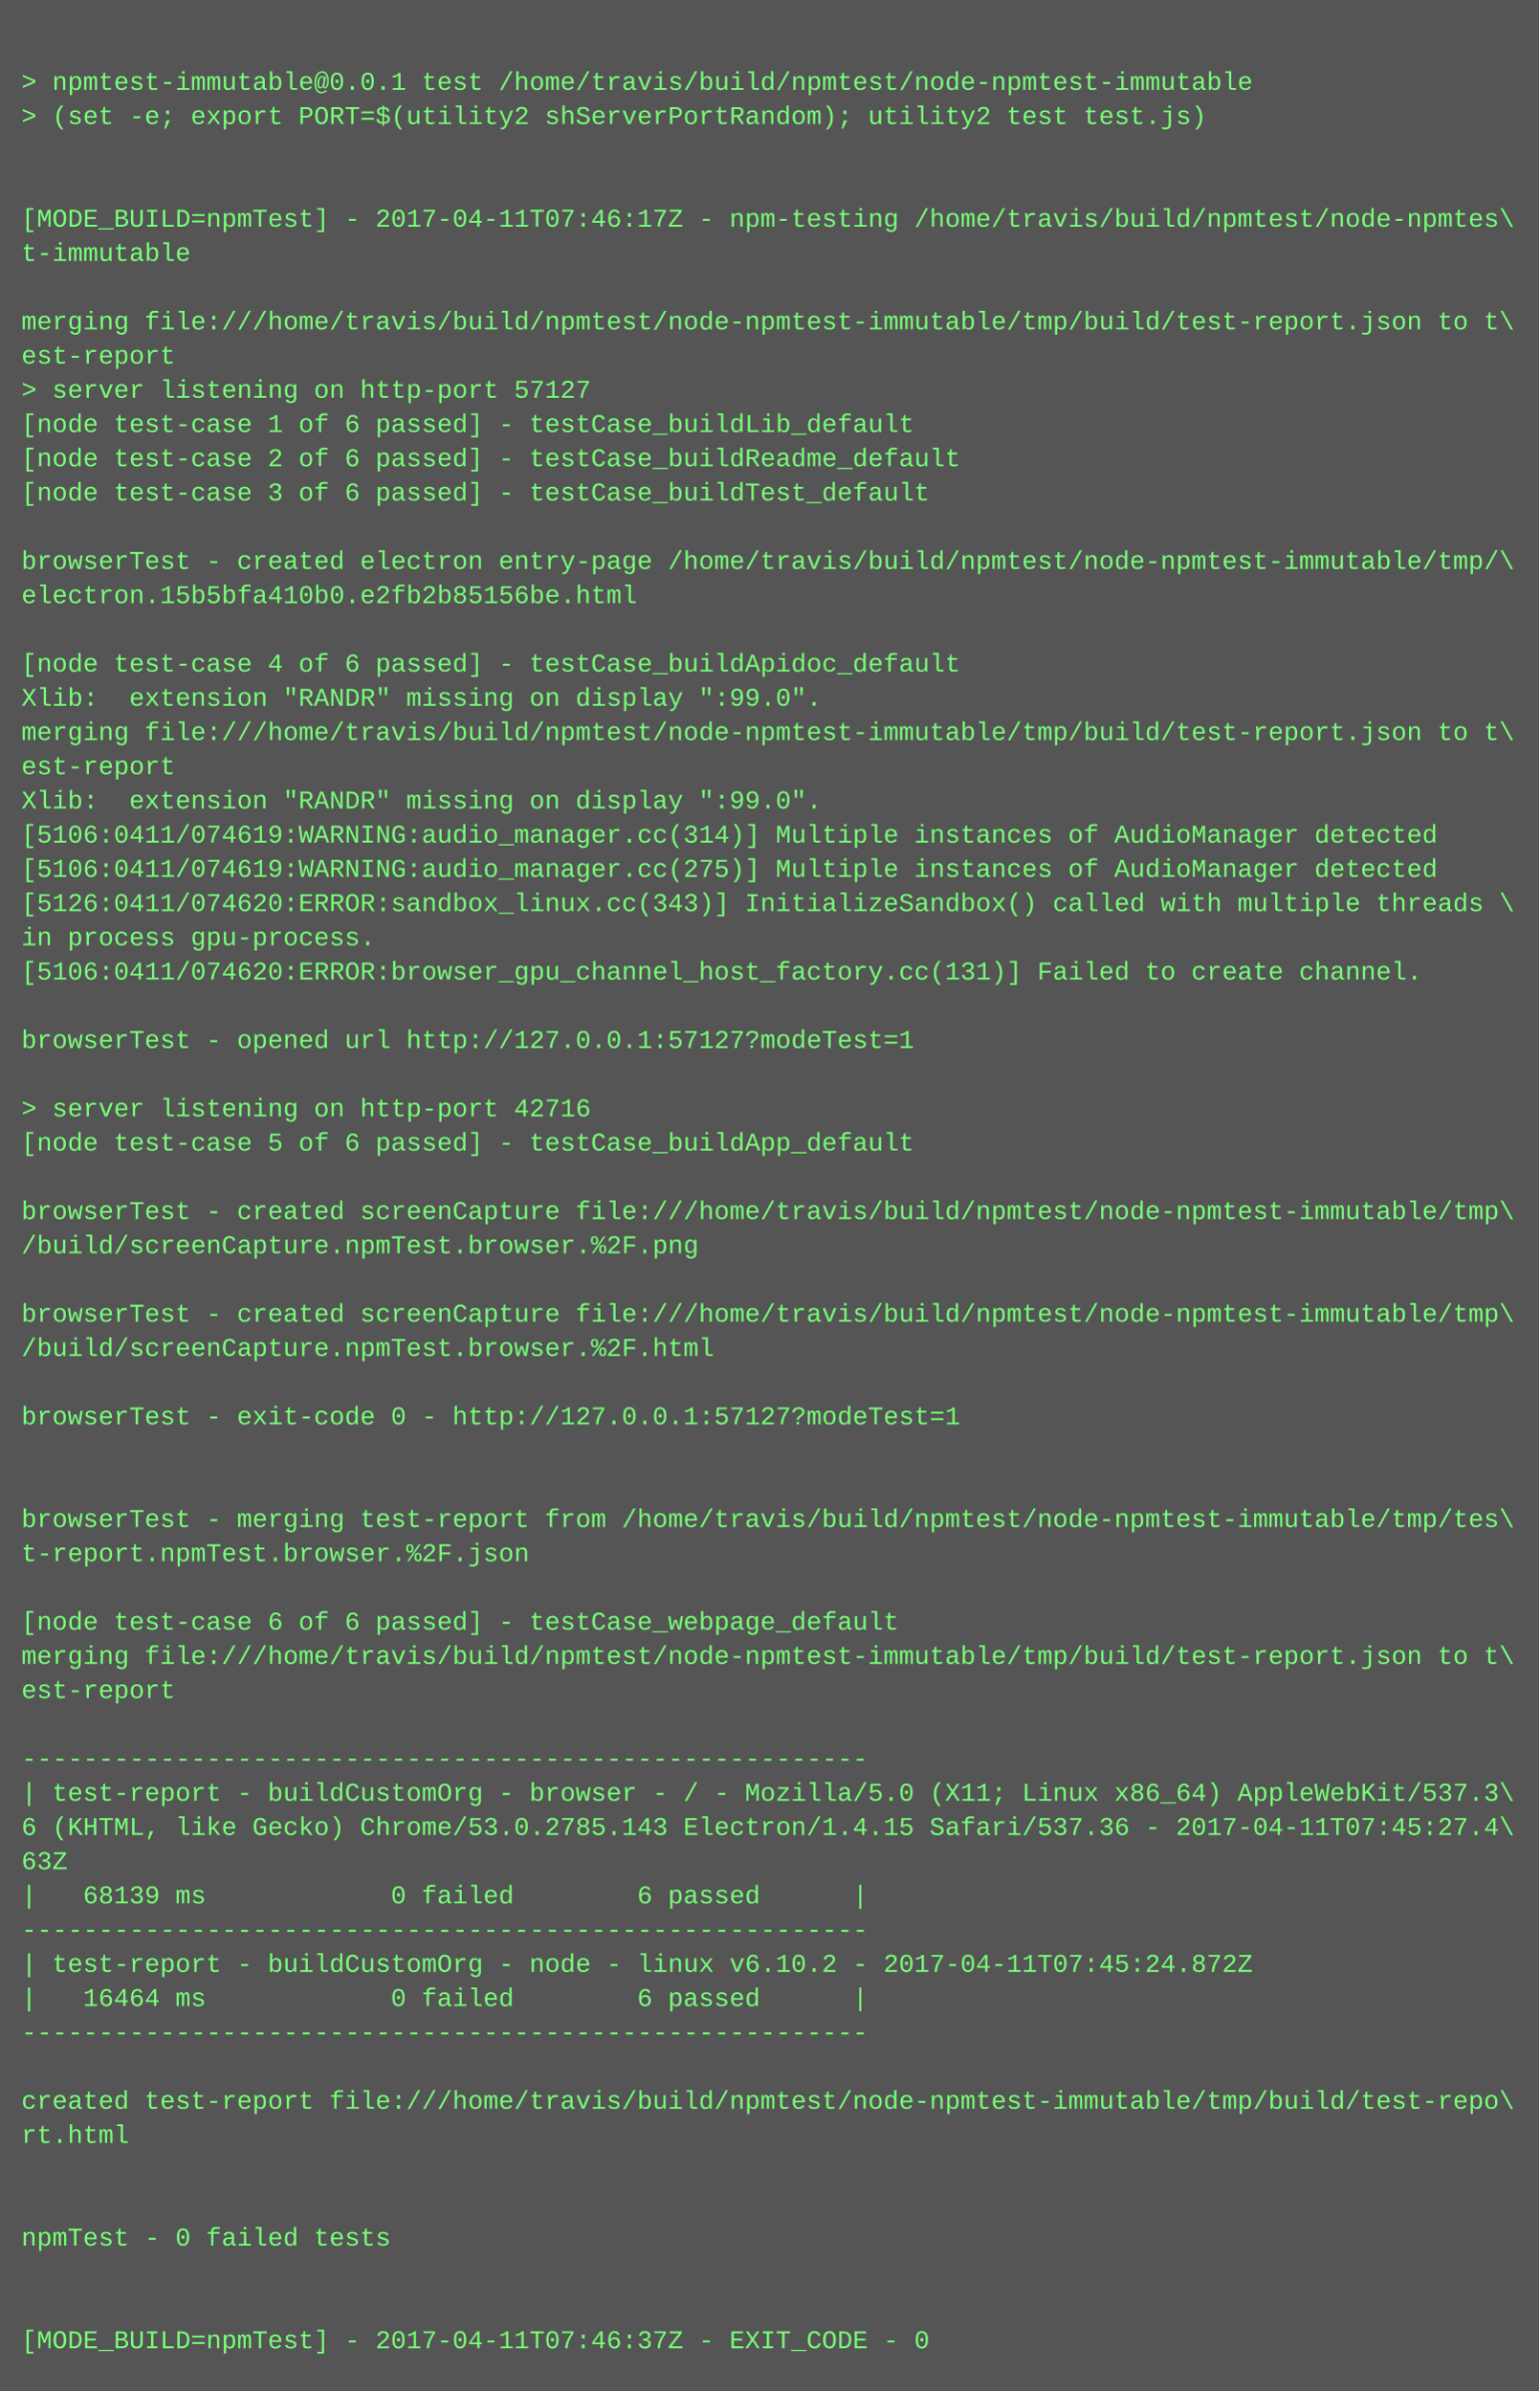
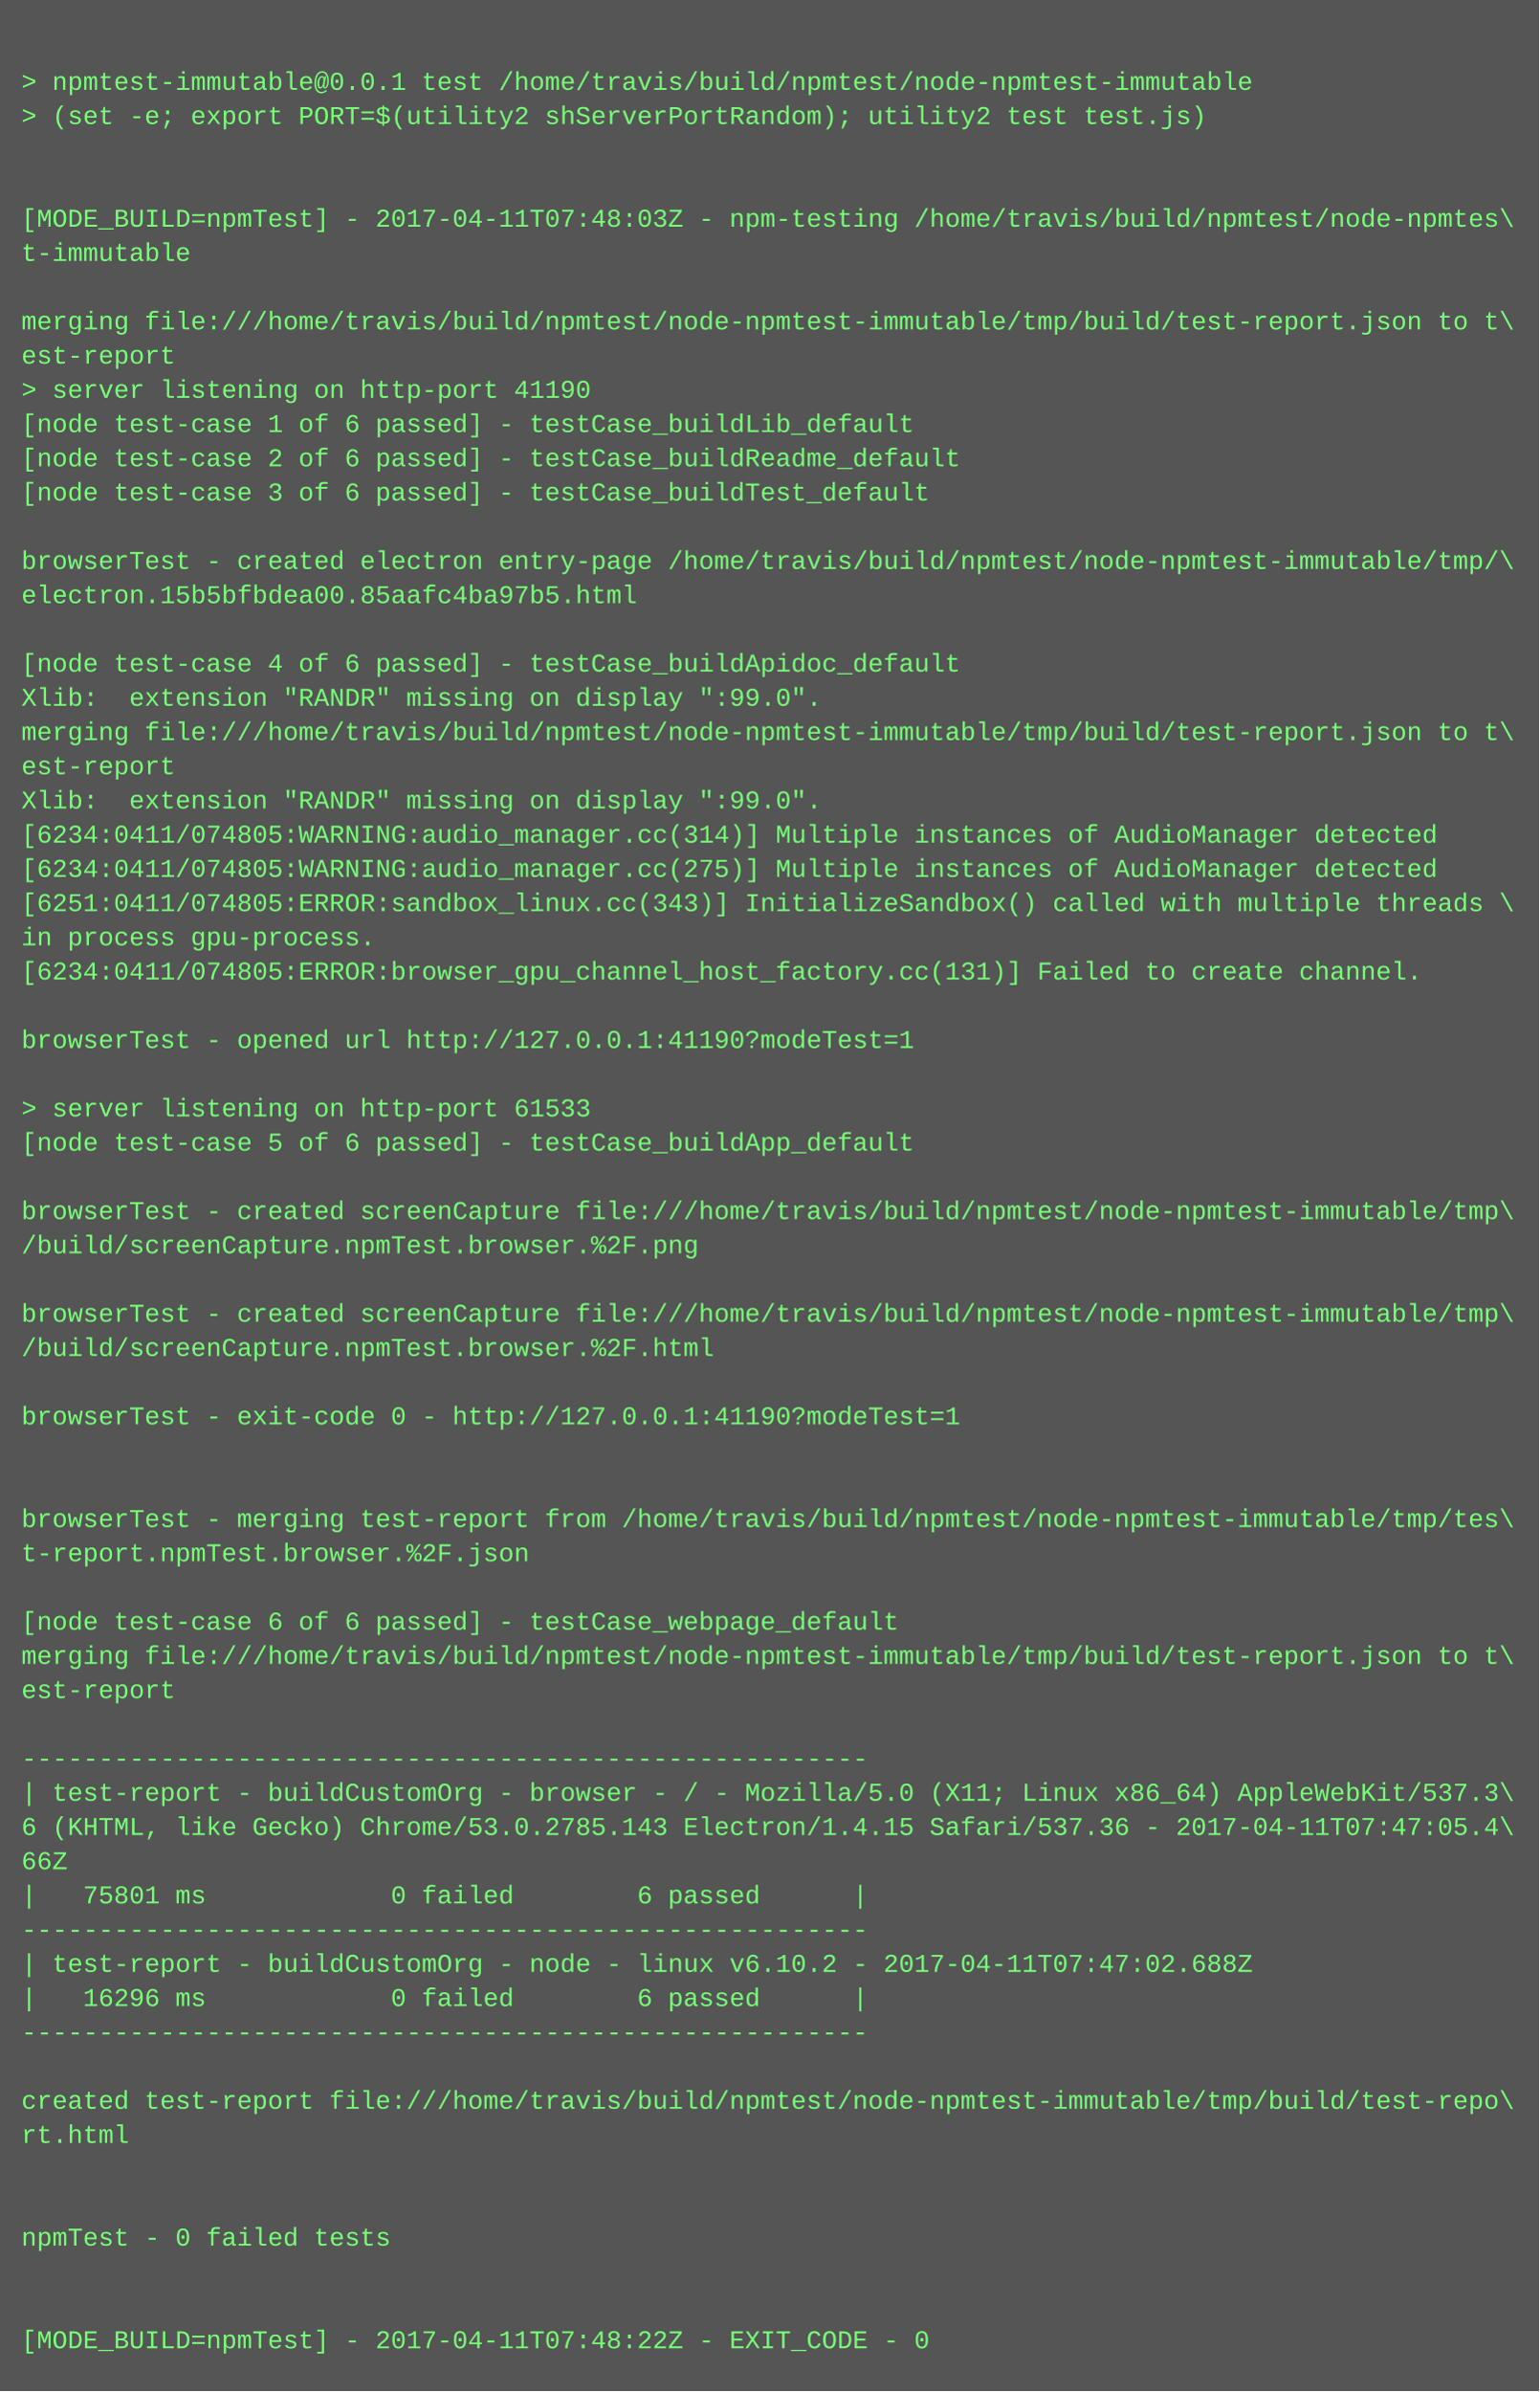
<svg xmlns="http://www.w3.org/2000/svg" height="1118" width="720">
  <rect height="1118" fill="#555" width="720" />
  <text fill="#7f7" font-family="Courier New" font-size="12" xml:space="preserve">
    <tspan x="10" y="26" />
    <tspan x="10" y="42">&gt; npmtest-immutable@0.0.1 test /home/travis/build/npmtest/node-npmtest-immutable</tspan>
    <tspan x="10" y="58">&gt; (set -e; export PORT=$(utility2 shServerPortRandom); utility2 test test.js)</tspan>
    <tspan x="10" y="74" />
    <tspan x="10" y="90" />
-     <tspan x="10" y="106">[MODE_BUILD=npmTest] - 2017-04-11T07:46:17Z - npm-testing /home/travis/build/npmtest/node-npmtes\</tspan>
+     <tspan x="10" y="106">[MODE_BUILD=npmTest] - 2017-04-11T07:48:03Z - npm-testing /home/travis/build/npmtest/node-npmtes\</tspan>
    <tspan x="10" y="122">t-immutable</tspan>
    <tspan x="10" y="138" />
    <tspan x="10" y="154">merging file:///home/travis/build/npmtest/node-npmtest-immutable/tmp/build/test-report.json to t\</tspan>
    <tspan x="10" y="170">est-report</tspan>
-     <tspan x="10" y="186">&gt; server listening on http-port 57127</tspan>
+     <tspan x="10" y="186">&gt; server listening on http-port 41190</tspan>
    <tspan x="10" y="202">[node test-case 1 of 6 passed] - testCase_buildLib_default</tspan>
    <tspan x="10" y="218">[node test-case 2 of 6 passed] - testCase_buildReadme_default</tspan>
    <tspan x="10" y="234">[node test-case 3 of 6 passed] - testCase_buildTest_default</tspan>
    <tspan x="10" y="250" />
    <tspan x="10" y="266">browserTest - created electron entry-page /home/travis/build/npmtest/node-npmtest-immutable/tmp/\</tspan>
-     <tspan x="10" y="282">electron.15b5bfa410b0.e2fb2b85156be.html</tspan>
+     <tspan x="10" y="282">electron.15b5bfbdea00.85aafc4ba97b5.html</tspan>
    <tspan x="10" y="298" />
    <tspan x="10" y="314">[node test-case 4 of 6 passed] - testCase_buildApidoc_default</tspan>
    <tspan x="10" y="330">Xlib:  extension "RANDR" missing on display ":99.0".</tspan>
    <tspan x="10" y="346">merging file:///home/travis/build/npmtest/node-npmtest-immutable/tmp/build/test-report.json to t\</tspan>
    <tspan x="10" y="362">est-report</tspan>
    <tspan x="10" y="378">Xlib:  extension "RANDR" missing on display ":99.0".</tspan>
-     <tspan x="10" y="394">[5106:0411/074619:WARNING:audio_manager.cc(314)] Multiple instances of AudioManager detected</tspan>
-     <tspan x="10" y="410">[5106:0411/074619:WARNING:audio_manager.cc(275)] Multiple instances of AudioManager detected</tspan>
-     <tspan x="10" y="426">[5126:0411/074620:ERROR:sandbox_linux.cc(343)] InitializeSandbox() called with multiple threads \</tspan>
+     <tspan x="10" y="394">[6234:0411/074805:WARNING:audio_manager.cc(314)] Multiple instances of AudioManager detected</tspan>
+     <tspan x="10" y="410">[6234:0411/074805:WARNING:audio_manager.cc(275)] Multiple instances of AudioManager detected</tspan>
+     <tspan x="10" y="426">[6251:0411/074805:ERROR:sandbox_linux.cc(343)] InitializeSandbox() called with multiple threads \</tspan>
    <tspan x="10" y="442">in process gpu-process. </tspan>
-     <tspan x="10" y="458">[5106:0411/074620:ERROR:browser_gpu_channel_host_factory.cc(131)] Failed to create channel.</tspan>
+     <tspan x="10" y="458">[6234:0411/074805:ERROR:browser_gpu_channel_host_factory.cc(131)] Failed to create channel.</tspan>
    <tspan x="10" y="474" />
-     <tspan x="10" y="490">browserTest - opened url http://127.0.0.1:57127?modeTest=1</tspan>
+     <tspan x="10" y="490">browserTest - opened url http://127.0.0.1:41190?modeTest=1</tspan>
    <tspan x="10" y="506" />
-     <tspan x="10" y="522">&gt; server listening on http-port 42716</tspan>
+     <tspan x="10" y="522">&gt; server listening on http-port 61533</tspan>
    <tspan x="10" y="538">[node test-case 5 of 6 passed] - testCase_buildApp_default</tspan>
    <tspan x="10" y="554" />
    <tspan x="10" y="570">browserTest - created screenCapture file:///home/travis/build/npmtest/node-npmtest-immutable/tmp\</tspan>
    <tspan x="10" y="586">/build/screenCapture.npmTest.browser.%2F.png</tspan>
    <tspan x="10" y="602" />
    <tspan x="10" y="618">browserTest - created screenCapture file:///home/travis/build/npmtest/node-npmtest-immutable/tmp\</tspan>
    <tspan x="10" y="634">/build/screenCapture.npmTest.browser.%2F.html</tspan>
    <tspan x="10" y="650" />
-     <tspan x="10" y="666">browserTest - exit-code 0 - http://127.0.0.1:57127?modeTest=1</tspan>
+     <tspan x="10" y="666">browserTest - exit-code 0 - http://127.0.0.1:41190?modeTest=1</tspan>
    <tspan x="10" y="682" />
    <tspan x="10" y="698" />
    <tspan x="10" y="714">browserTest - merging test-report from /home/travis/build/npmtest/node-npmtest-immutable/tmp/tes\</tspan>
    <tspan x="10" y="730">t-report.npmTest.browser.%2F.json</tspan>
    <tspan x="10" y="746" />
    <tspan x="10" y="762">[node test-case 6 of 6 passed] - testCase_webpage_default</tspan>
    <tspan x="10" y="778">merging file:///home/travis/build/npmtest/node-npmtest-immutable/tmp/build/test-report.json to t\</tspan>
    <tspan x="10" y="794">est-report</tspan>
    <tspan x="10" y="810" />
    <tspan x="10" y="826">-------------------------------------------------------</tspan>
    <tspan x="10" y="842">| test-report - buildCustomOrg - browser - / - Mozilla/5.0 (X11; Linux x86_64) AppleWebKit/537.3\</tspan>
-     <tspan x="10" y="858">6 (KHTML, like Gecko) Chrome/53.0.2785.143 Electron/1.4.15 Safari/537.36 - 2017-04-11T07:45:27.4\</tspan>
-     <tspan x="10" y="874">63Z</tspan>
-     <tspan x="10" y="890">|   68139 ms            0 failed        6 passed      |</tspan>
+     <tspan x="10" y="858">6 (KHTML, like Gecko) Chrome/53.0.2785.143 Electron/1.4.15 Safari/537.36 - 2017-04-11T07:47:05.4\</tspan>
+     <tspan x="10" y="874">66Z</tspan>
+     <tspan x="10" y="890">|   75801 ms            0 failed        6 passed      |</tspan>
    <tspan x="10" y="906">-------------------------------------------------------</tspan>
-     <tspan x="10" y="922">| test-report - buildCustomOrg - node - linux v6.10.2 - 2017-04-11T07:45:24.872Z</tspan>
-     <tspan x="10" y="938">|   16464 ms            0 failed        6 passed      |</tspan>
+     <tspan x="10" y="922">| test-report - buildCustomOrg - node - linux v6.10.2 - 2017-04-11T07:47:02.688Z</tspan>
+     <tspan x="10" y="938">|   16296 ms            0 failed        6 passed      |</tspan>
    <tspan x="10" y="954">-------------------------------------------------------</tspan>
    <tspan x="10" y="970" />
    <tspan x="10" y="986">created test-report file:///home/travis/build/npmtest/node-npmtest-immutable/tmp/build/test-repo\</tspan>
    <tspan x="10" y="1002">rt.html</tspan>
    <tspan x="10" y="1018" />
    <tspan x="10" y="1034" />
    <tspan x="10" y="1050">npmTest - 0 failed tests</tspan>
    <tspan x="10" y="1066" />
    <tspan x="10" y="1082" />
-     <tspan x="10" y="1098">[MODE_BUILD=npmTest] - 2017-04-11T07:46:37Z - EXIT_CODE - 0</tspan>
+     <tspan x="10" y="1098">[MODE_BUILD=npmTest] - 2017-04-11T07:48:22Z - EXIT_CODE - 0</tspan>
  </text>
</svg>
